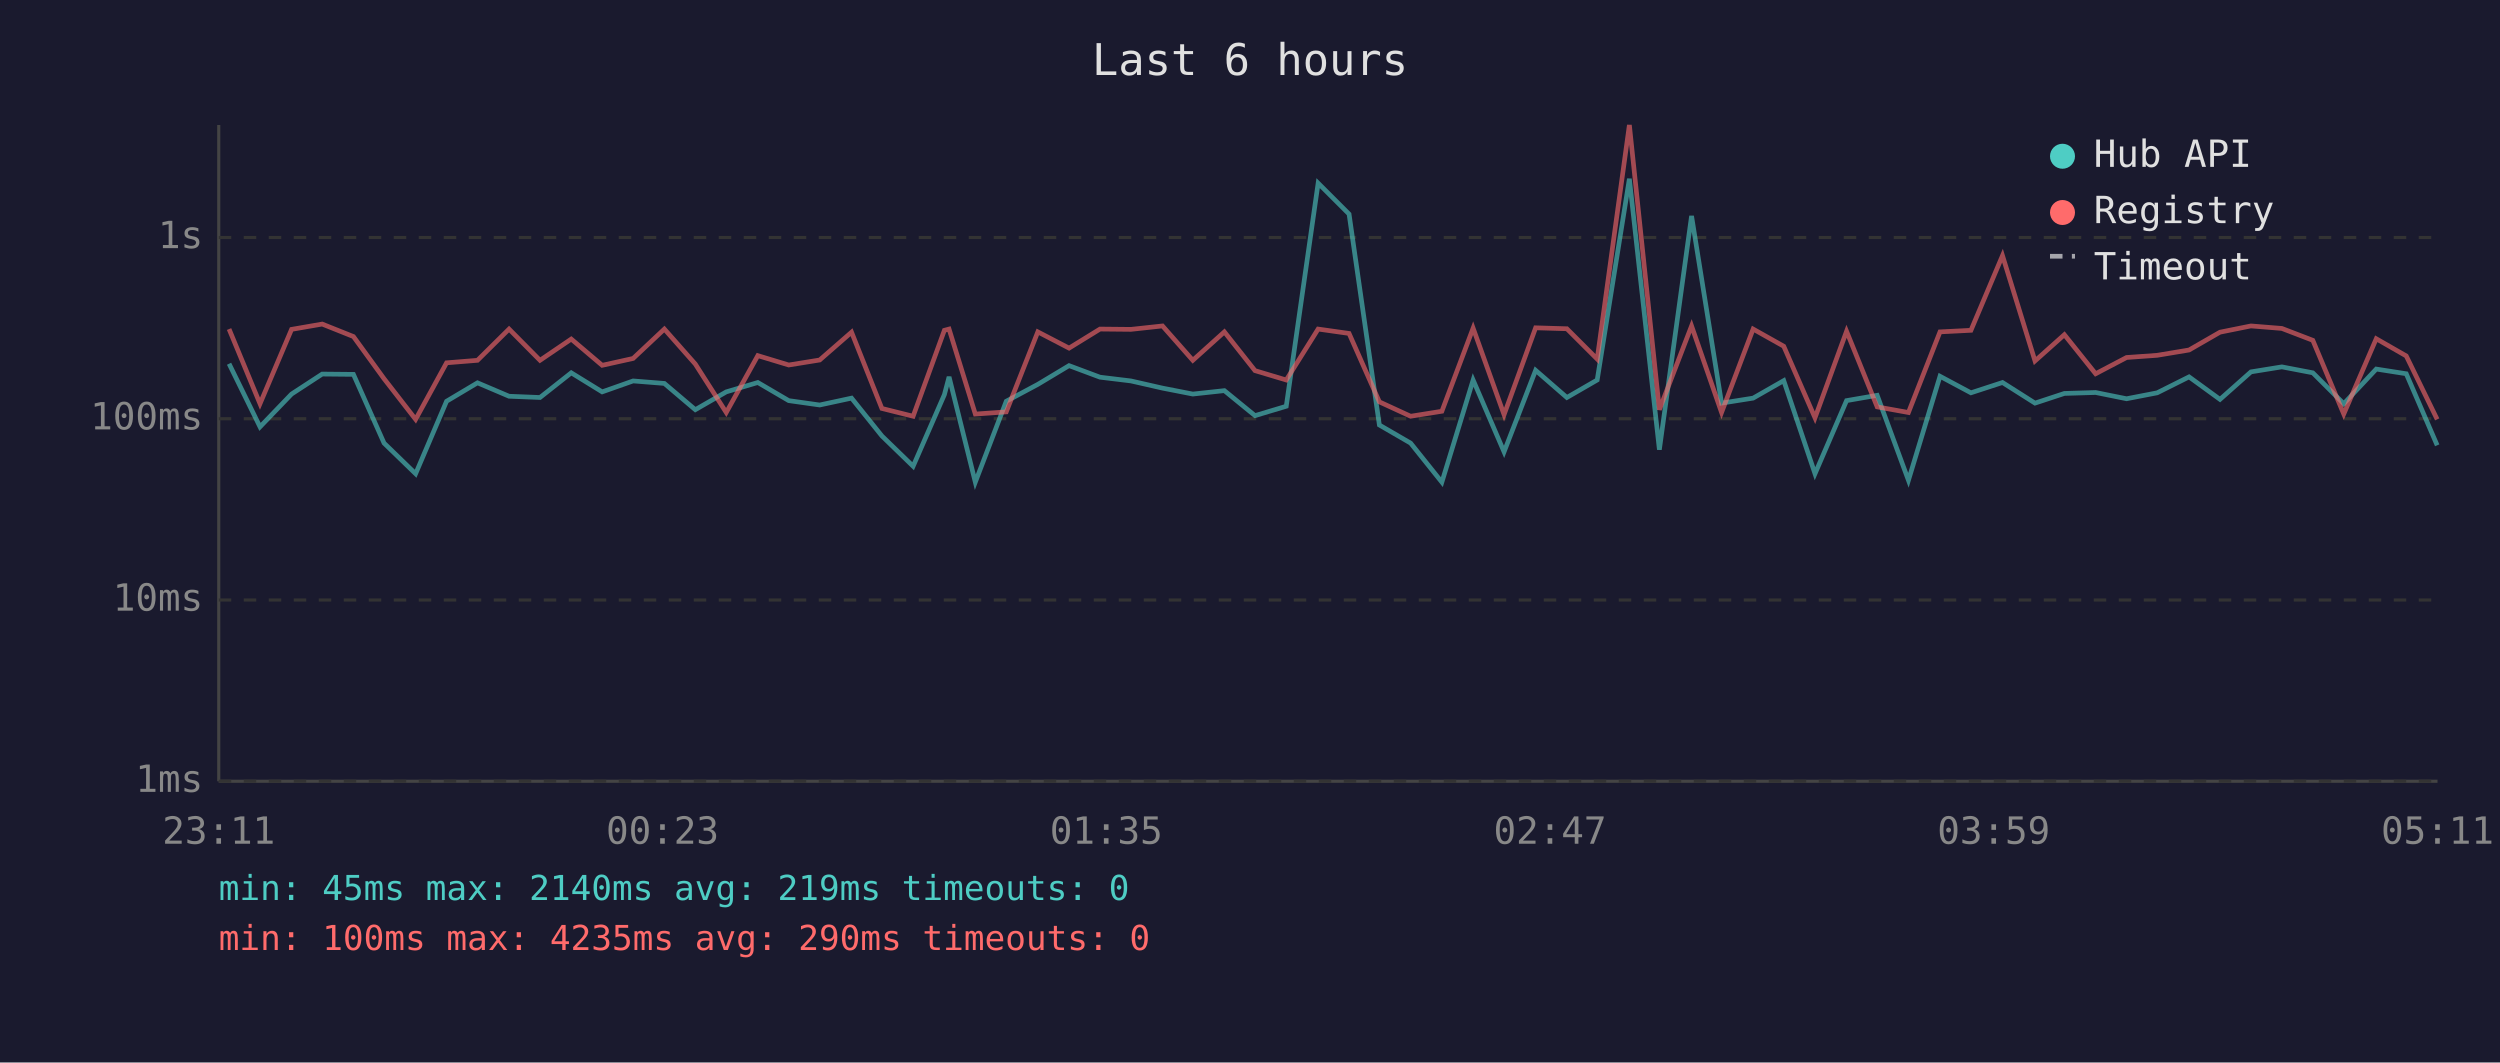
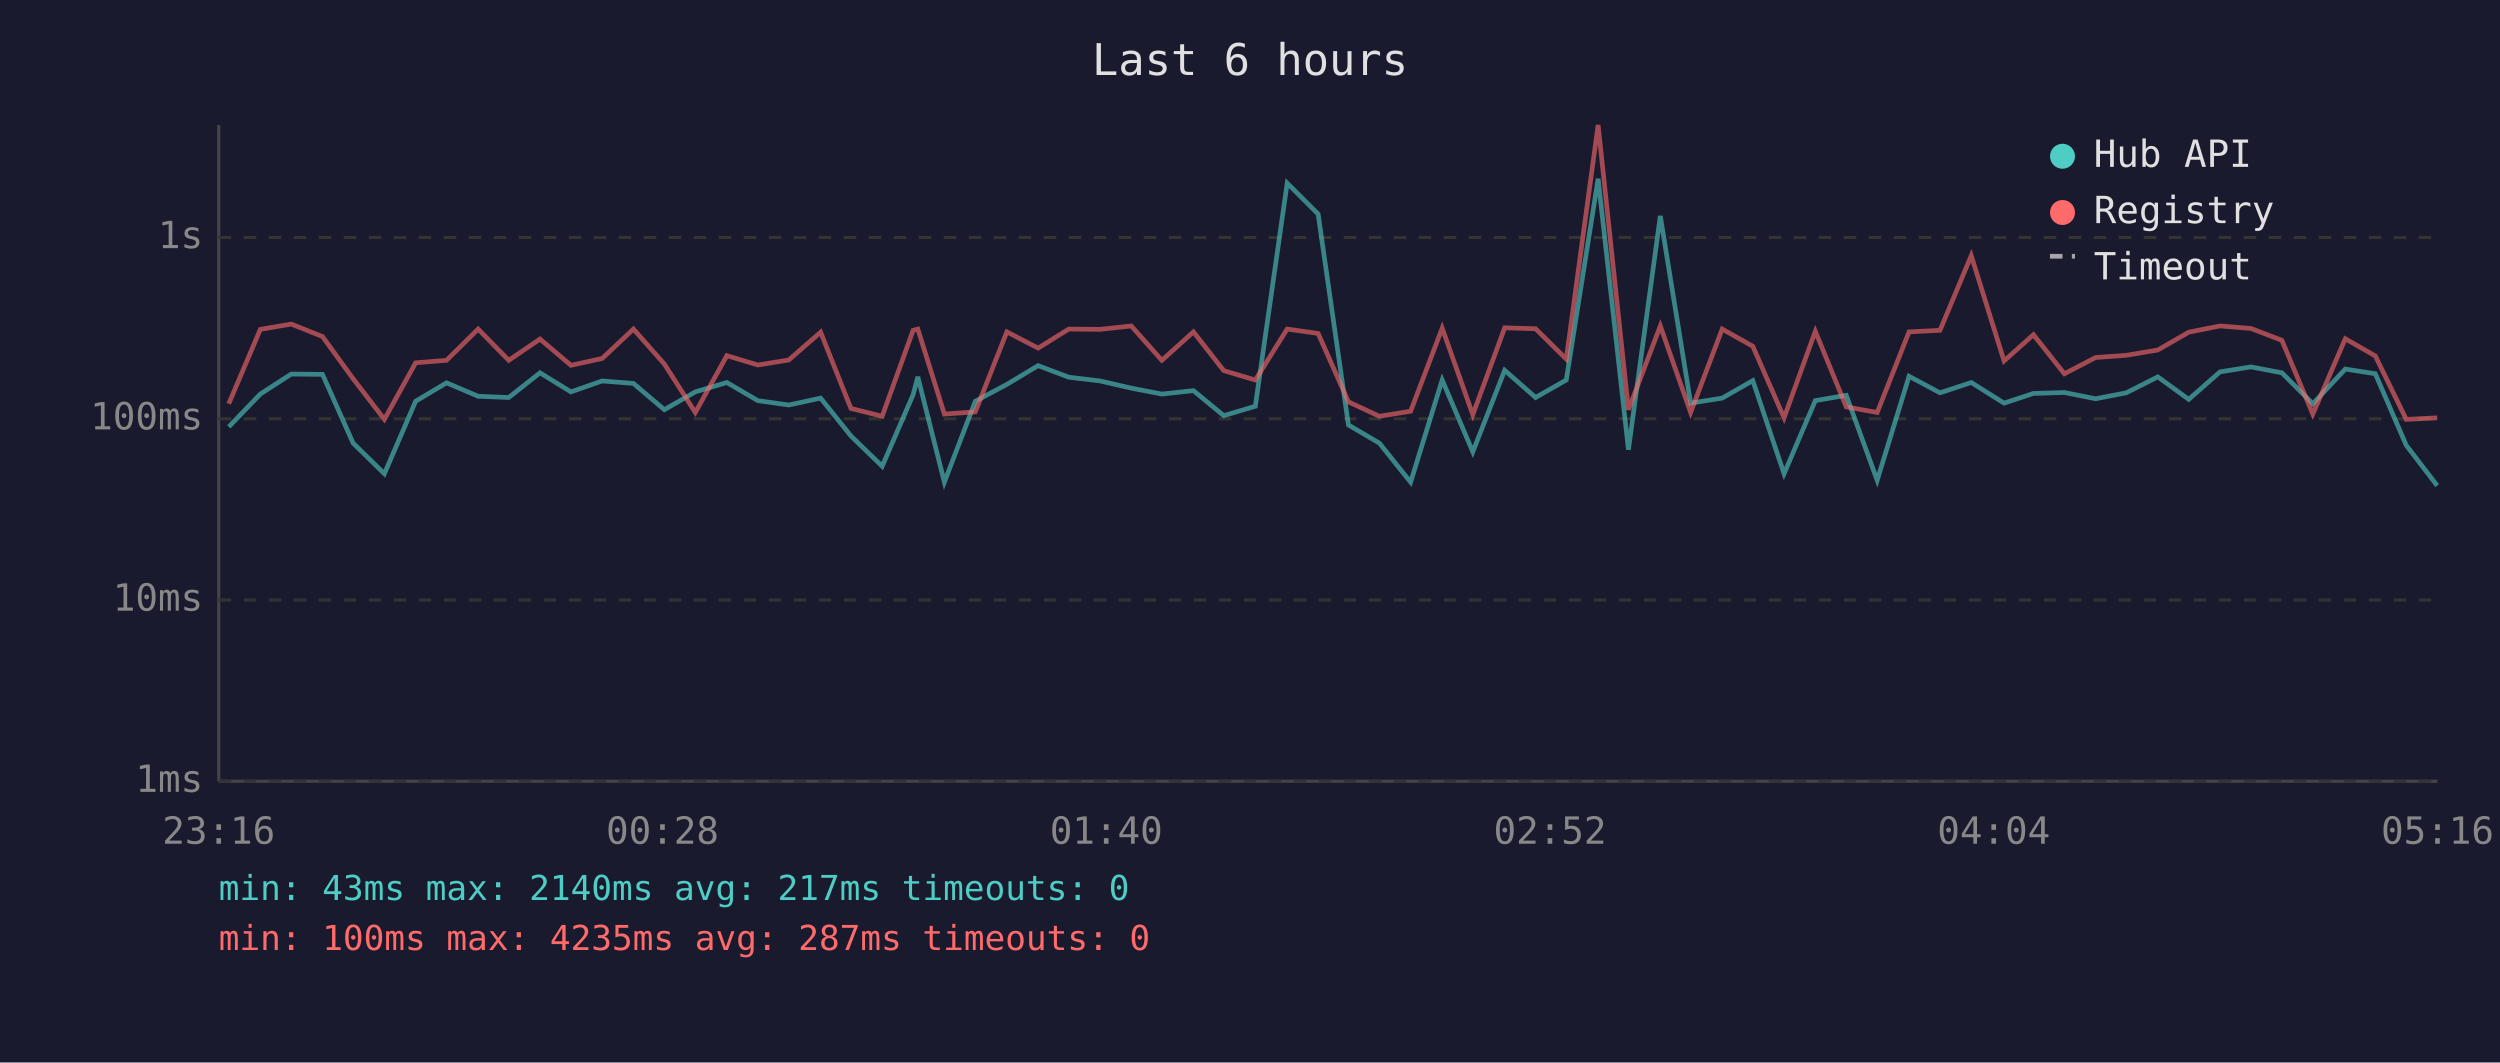
<svg xmlns="http://www.w3.org/2000/svg" viewBox="0 0 800 340" font-family="monospace" font-size="12">
  <rect width="800" height="340" fill="#1a1a2e" />
  <text x="400" y="24" fill="#e0e0e0" font-size="14" text-anchor="middle">Last 6 hours</text>
  <line x1="70" y1="40" x2="70" y2="250" stroke="#444" stroke-width="1" />
  <line x1="70" y1="250" x2="780" y2="250" stroke="#444" stroke-width="1" />
  <line x1="70" y1="250" x2="780" y2="250" stroke="#333" stroke-width="1" stroke-dasharray="4" />
  <text x="65" y="250" fill="#888" text-anchor="end" dominant-baseline="middle">1ms</text>
  <line x1="70" y1="192" x2="780" y2="192" stroke="#333" stroke-width="1" stroke-dasharray="4" />
  <text x="65" y="192" fill="#888" text-anchor="end" dominant-baseline="middle">10ms</text>
  <line x1="70" y1="134" x2="780" y2="134" stroke="#333" stroke-width="1" stroke-dasharray="4" />
  <text x="65" y="134" fill="#888" text-anchor="end" dominant-baseline="middle">100ms</text>
  <line x1="70" y1="76" x2="780" y2="76" stroke="#333" stroke-width="1" stroke-dasharray="4" />
  <text x="65" y="76" fill="#888" text-anchor="end" dominant-baseline="middle">1s</text>
-   <text x="70" y="270" fill="#888" text-anchor="middle">23:11</text>
-   <text x="212" y="270" fill="#888" text-anchor="middle">00:23</text>
-   <text x="354" y="270" fill="#888" text-anchor="middle">01:35</text>
-   <text x="496" y="270" fill="#888" text-anchor="middle">02:47</text>
-   <text x="638" y="270" fill="#888" text-anchor="middle">03:59</text>
-   <text x="780" y="270" fill="#888" text-anchor="middle">05:11</text>
-   <polyline points="73.3,116.4 83.2,136.6 93.3,126.1 103.1,119.7 113.1,119.8 122.9,141.8 133.0,151.6 142.9,128.4 152.8,122.5 162.9,126.8 172.8,127.2 182.8,119.3 192.7,125.4 202.6,121.9 212.6,122.7 222.5,131.1 232.4,125.4 242.5,122.4 252.4,128.2 262.3,129.6 272.5,127.4 282.2,139.5 292.2,149.2 302.2,126.3 303.7,120.6 312.1,154.3 322.0,128.4 332.1,123.0 342.1,117.0 352.0,120.7 361.9,121.9 372.0,124.2 381.7,126.1 391.8,125.0 401.6,133.0 411.6,130.0 421.8,58.6 431.7,68.5 441.4,136.0 451.4,141.8 461.4,154.3 471.4,121.6 481.3,144.6 491.4,118.5 501.4,127.2 511.1,121.6 521.4,57.2 531.0,143.9 541.3,69.1 550.9,129.0 561.0,127.4 570.8,121.8 580.8,151.6 590.9,128.2 600.7,126.5 610.7,153.7 620.8,120.4 630.7,125.7 640.8,122.4 651.2,129.0 660.6,125.9 670.6,125.6 680.5,127.6 690.3,125.7 700.5,120.6 710.4,127.8 720.3,119.0 730.2,117.4 740.1,119.3 750.0,129.2 760.4,118.1 770.0,119.6 779.9,142.5" fill="none" stroke="#4ecdc4" stroke-width="1.5" opacity="0.6" />
-   <polyline points="73.3,105.3 83.2,129.2 93.3,105.4 103.1,103.7 113.1,107.7 122.9,121.2 133.0,134.2 142.9,116.1 152.8,115.3 162.9,105.3 172.8,115.3 182.8,108.5 192.7,116.9 202.6,114.7 212.6,105.3 222.5,116.5 232.4,132.0 242.5,113.8 252.4,116.8 262.3,115.2 272.5,106.3 282.2,130.7 292.2,133.2 302.2,105.7 303.7,105.3 312.1,132.5 322.0,131.8 332.1,106.2 342.1,111.4 352.0,105.3 361.9,105.4 372.0,104.3 381.7,115.3 391.8,106.2 401.6,118.6 411.6,121.6 421.8,105.3 431.7,106.7 441.4,128.6 451.4,133.2 461.4,131.6 471.4,105.0 481.3,132.7 491.4,104.9 501.4,105.2 511.1,114.9 521.4,40.0 531.0,131.1 541.3,104.3 550.9,132.0 561.0,105.3 570.8,110.8 580.8,133.7 590.9,106.0 600.7,130.2 610.7,132.0 620.8,106.2 630.7,105.7 640.8,81.8 651.2,115.5 660.6,107.1 670.6,119.6 680.5,114.4 690.3,113.7 700.5,112.0 710.4,106.3 720.3,104.3 730.2,105.1 740.1,108.9 750.0,132.5 760.4,108.4 770.0,113.9 779.9,134.2" fill="none" stroke="#ff6b6b" stroke-width="1.5" opacity="0.6" />
+   <text x="70" y="270" fill="#888" text-anchor="middle">23:16</text>
+   <text x="212" y="270" fill="#888" text-anchor="middle">00:28</text>
+   <text x="354" y="270" fill="#888" text-anchor="middle">01:40</text>
+   <text x="496" y="270" fill="#888" text-anchor="middle">02:52</text>
+   <text x="638" y="270" fill="#888" text-anchor="middle">04:04</text>
+   <text x="780" y="270" fill="#888" text-anchor="middle">05:16</text>
+   <polyline points="73.2,136.6 83.3,126.1 93.2,119.7 103.2,119.8 113.0,141.8 123.0,151.6 133.0,128.4 142.9,122.5 153.0,126.8 162.8,127.2 172.8,119.3 182.7,125.4 192.7,121.9 202.7,122.7 212.6,131.1 222.5,125.4 232.6,122.4 242.5,128.2 252.4,129.6 262.6,127.4 272.3,139.5 282.3,149.2 292.2,126.3 293.7,120.6 302.2,154.3 312.1,128.4 322.2,123.0 332.2,117.0 342.0,120.7 352.0,121.9 362.0,124.2 371.8,126.1 381.9,125.0 391.6,133.0 401.7,130.0 411.9,58.6 421.8,68.5 431.5,136.0 441.4,141.8 451.4,154.3 461.5,121.6 471.3,144.6 481.5,118.5 491.4,127.2 501.2,121.6 511.4,57.2 521.1,143.9 531.3,69.1 541.0,129.0 551.1,127.4 560.9,121.8 570.9,151.6 580.9,128.2 590.8,126.5 600.7,153.7 610.9,120.4 620.8,125.7 630.8,122.4 641.3,129.0 650.7,125.9 660.6,125.6 670.6,127.6 680.4,125.7 690.5,120.6 700.4,127.8 710.4,119.0 720.3,117.4 730.2,119.3 740.1,129.2 750.5,118.1 760.1,119.6 770.0,142.5 779.9,155.4" fill="none" stroke="#4ecdc4" stroke-width="1.5" opacity="0.6" />
+   <polyline points="73.2,129.2 83.3,105.4 93.2,103.7 103.2,107.7 113.0,121.2 123.0,134.2 133.0,116.1 142.9,115.3 153.0,105.3 162.8,115.3 172.8,108.5 182.7,116.9 192.7,114.7 202.7,105.3 212.6,116.5 222.5,132.0 232.6,113.8 242.5,116.8 252.4,115.2 262.6,106.3 272.3,130.7 282.3,133.2 292.2,105.7 293.7,105.3 302.2,132.5 312.1,131.8 322.2,106.2 332.2,111.4 342.0,105.3 352.0,105.4 362.0,104.3 371.8,115.3 381.9,106.2 391.6,118.6 401.7,121.6 411.9,105.3 421.8,106.7 431.5,128.6 441.4,133.2 451.4,131.6 461.5,105.0 471.3,132.7 481.5,104.9 491.4,105.2 501.2,114.9 511.4,40.0 521.1,131.1 531.3,104.3 541.0,132.0 551.1,105.3 560.9,110.8 570.9,133.7 580.9,106.0 590.8,130.2 600.7,132.0 610.9,106.2 620.8,105.7 630.8,81.8 641.3,115.5 650.7,107.1 660.6,119.6 670.6,114.4 680.4,113.7 690.5,112.0 700.4,106.3 710.4,104.3 720.3,105.1 730.2,108.9 740.1,132.5 750.5,108.4 760.1,113.9 770.0,134.2 779.9,133.7" fill="none" stroke="#ff6b6b" stroke-width="1.5" opacity="0.6" />
  <circle cx="660" cy="50" r="4" fill="#4ecdc4" />
  <text x="670" y="50" fill="#e0e0e0" dominant-baseline="middle">Hub API</text>
  <circle cx="660" cy="68" r="4" fill="#ff6b6b" />
  <text x="670" y="68" fill="#e0e0e0" dominant-baseline="middle">Registry</text>
  <line x1="656" y1="82" x2="664" y2="82" stroke="#e0e0e0" stroke-width="1.5" stroke-dasharray="4,3" opacity="0.7" />
  <text x="670" y="86" fill="#e0e0e0" dominant-baseline="middle">Timeout</text>
-   <text x="70" y="288" fill="#4ecdc4" font-size="11">min: 45ms  max: 2140ms  avg: 219ms  timeouts: 0</text>
-   <text x="70" y="304" fill="#ff6b6b" font-size="11">min: 100ms  max: 4235ms  avg: 290ms  timeouts: 0</text>
+   <text x="70" y="288" fill="#4ecdc4" font-size="11">min: 43ms  max: 2140ms  avg: 217ms  timeouts: 0</text>
+   <text x="70" y="304" fill="#ff6b6b" font-size="11">min: 100ms  max: 4235ms  avg: 287ms  timeouts: 0</text>
</svg>
